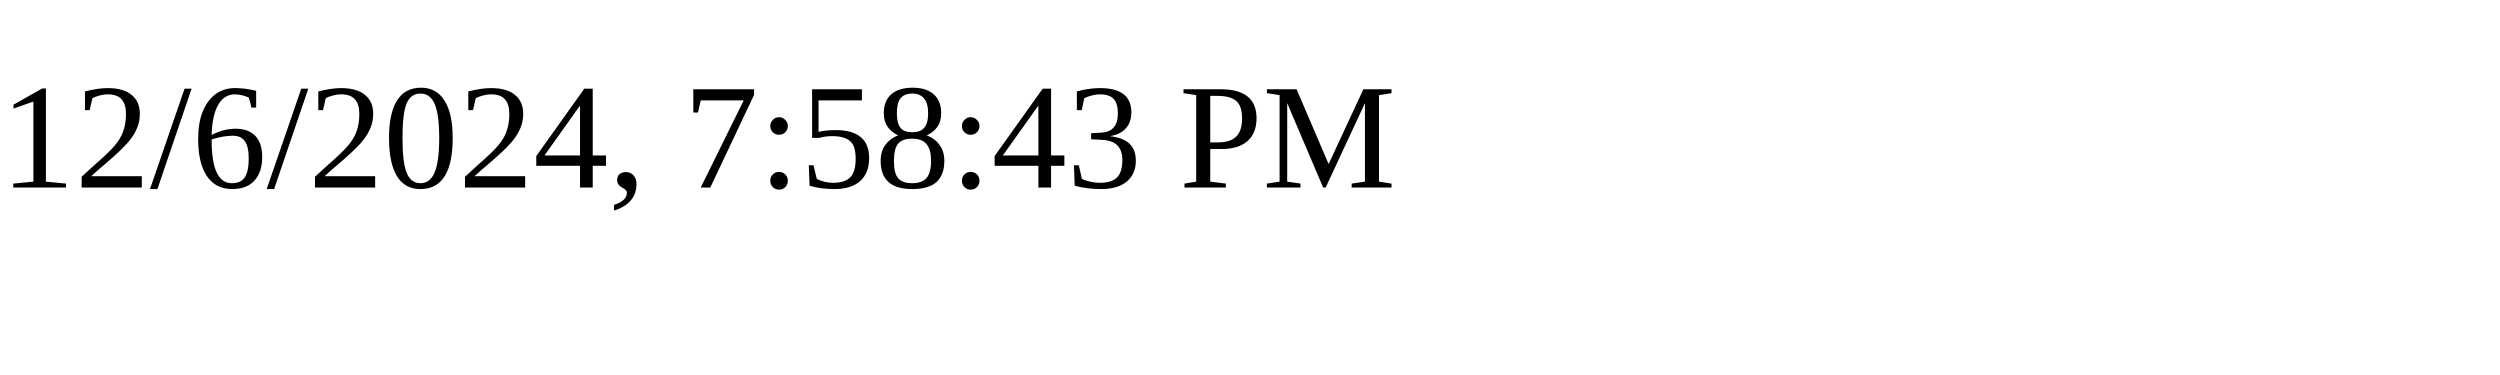
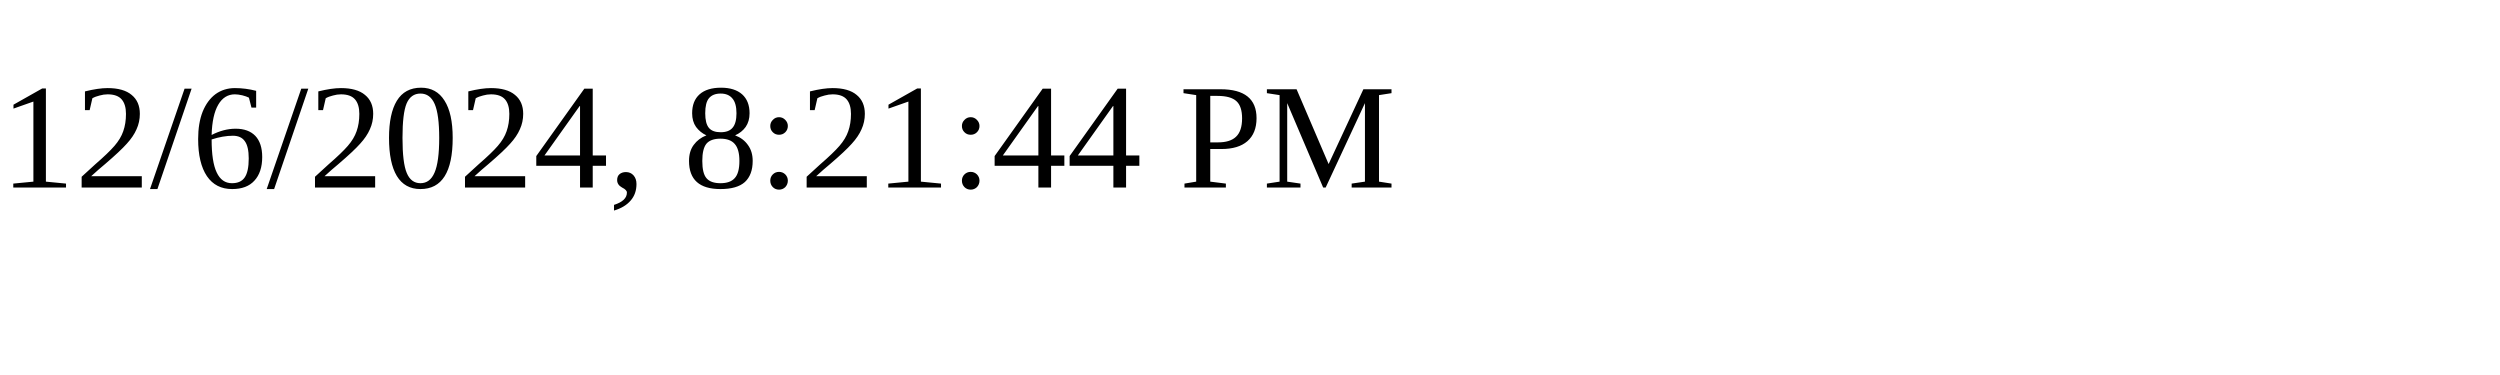
<svg xmlns="http://www.w3.org/2000/svg" height="30" width="200">
-   <text x="0" y="15">12/6/2024, 7:58:43 PM</text>
+   <text x="0" y="15">12/6/2024, 8:21:44 PM</text>
</svg>
